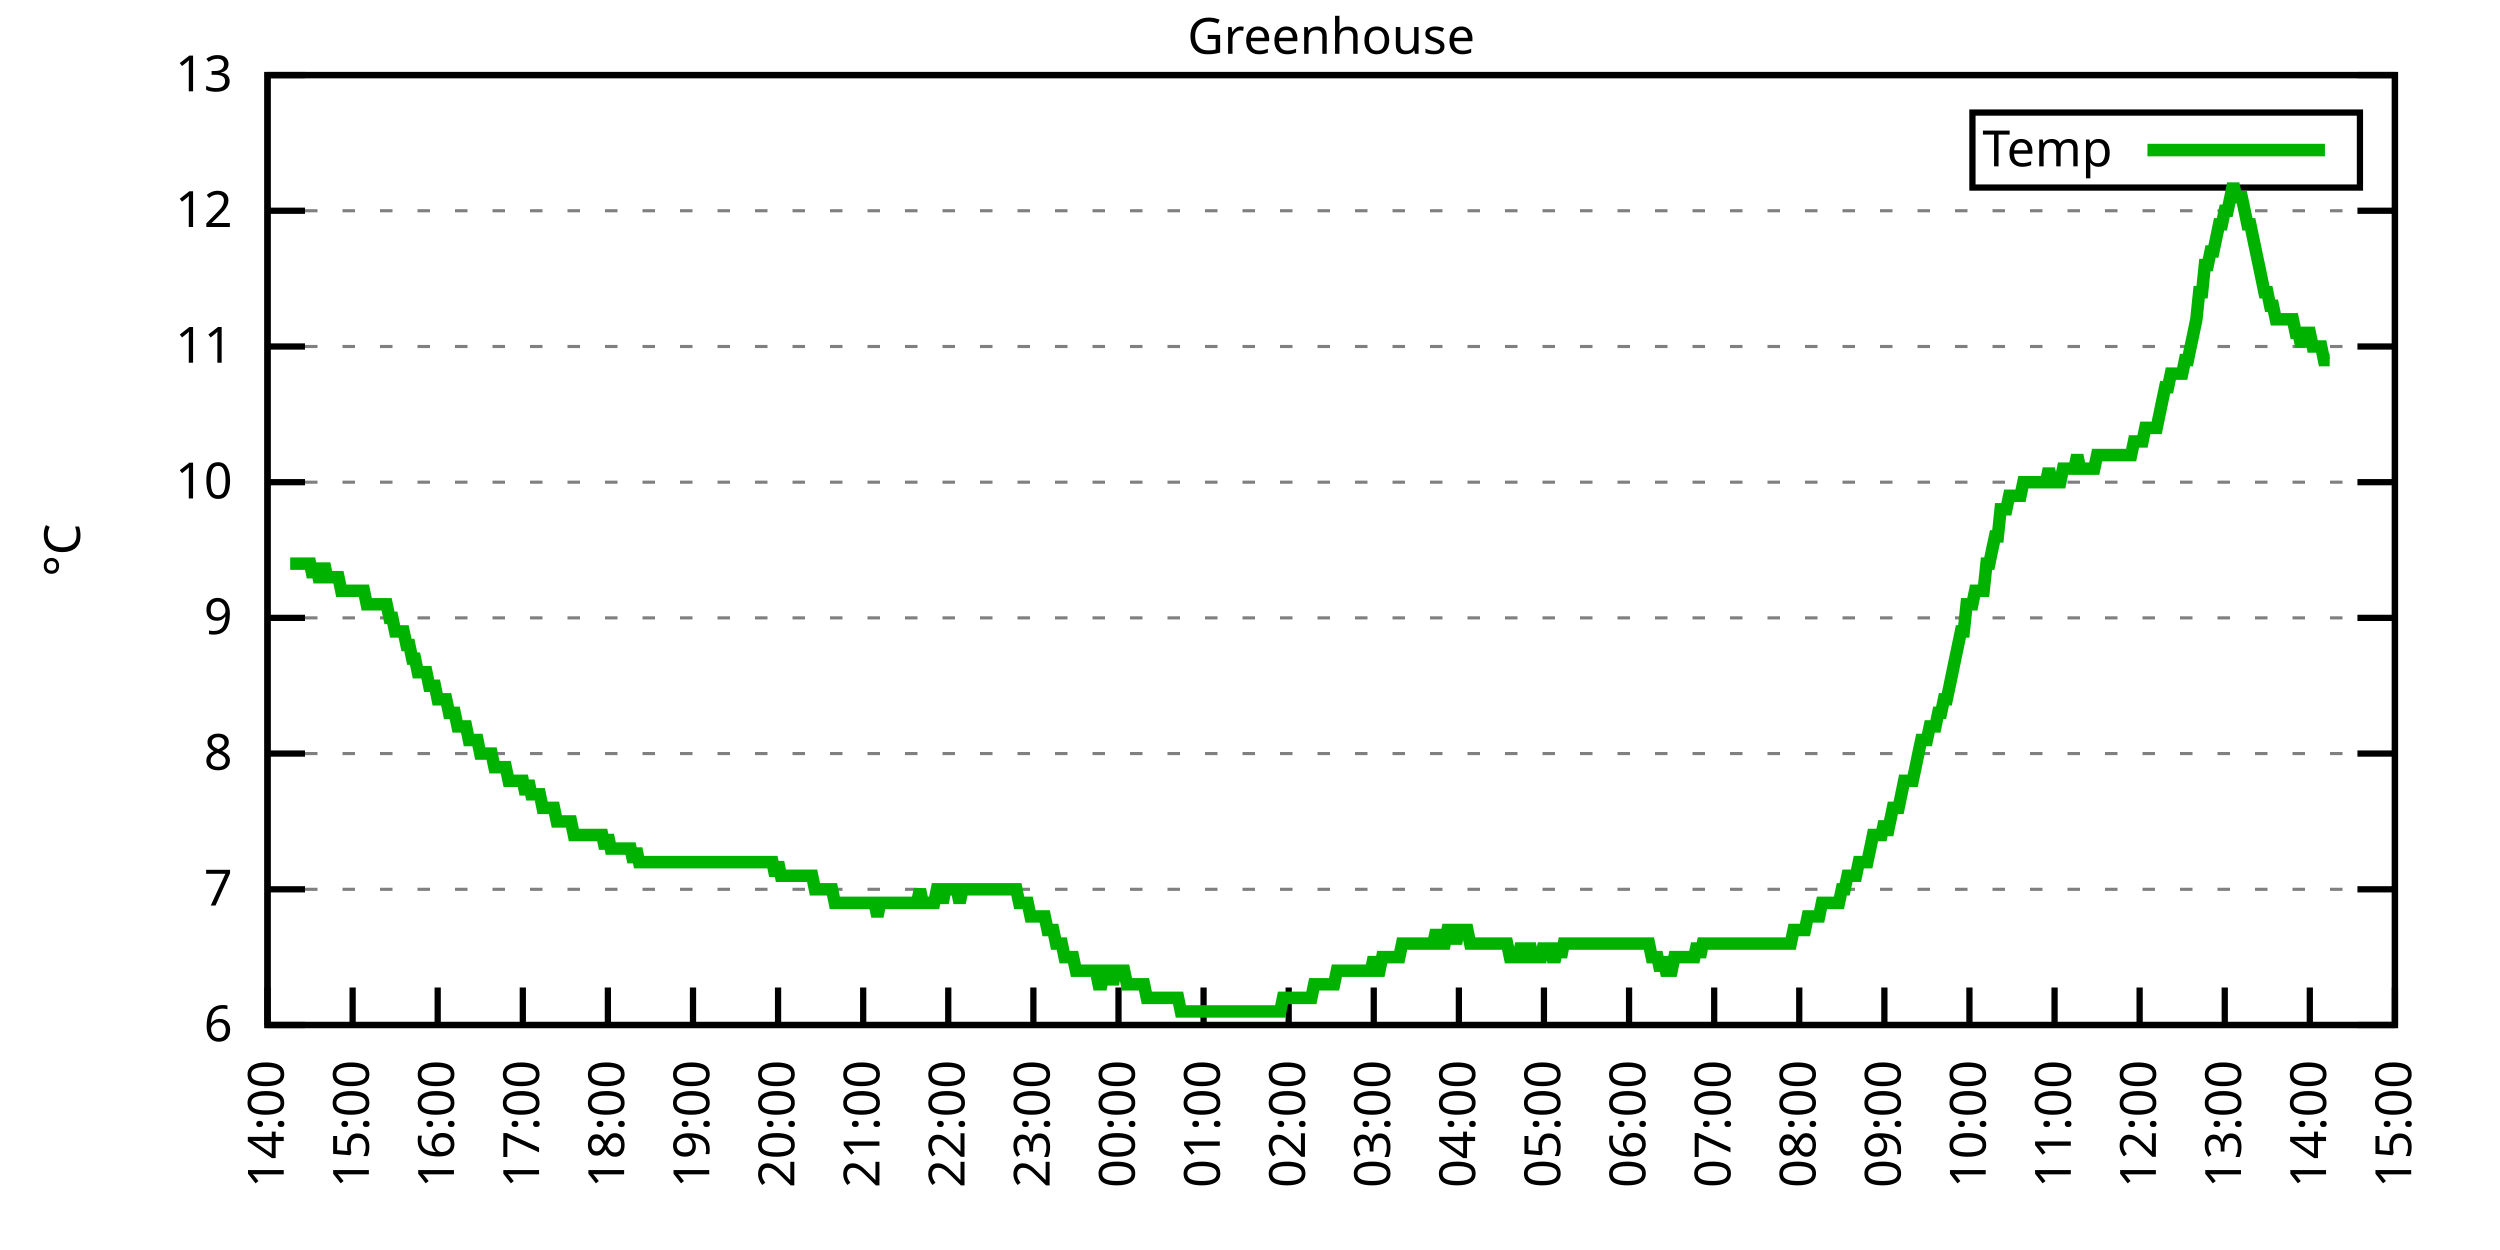
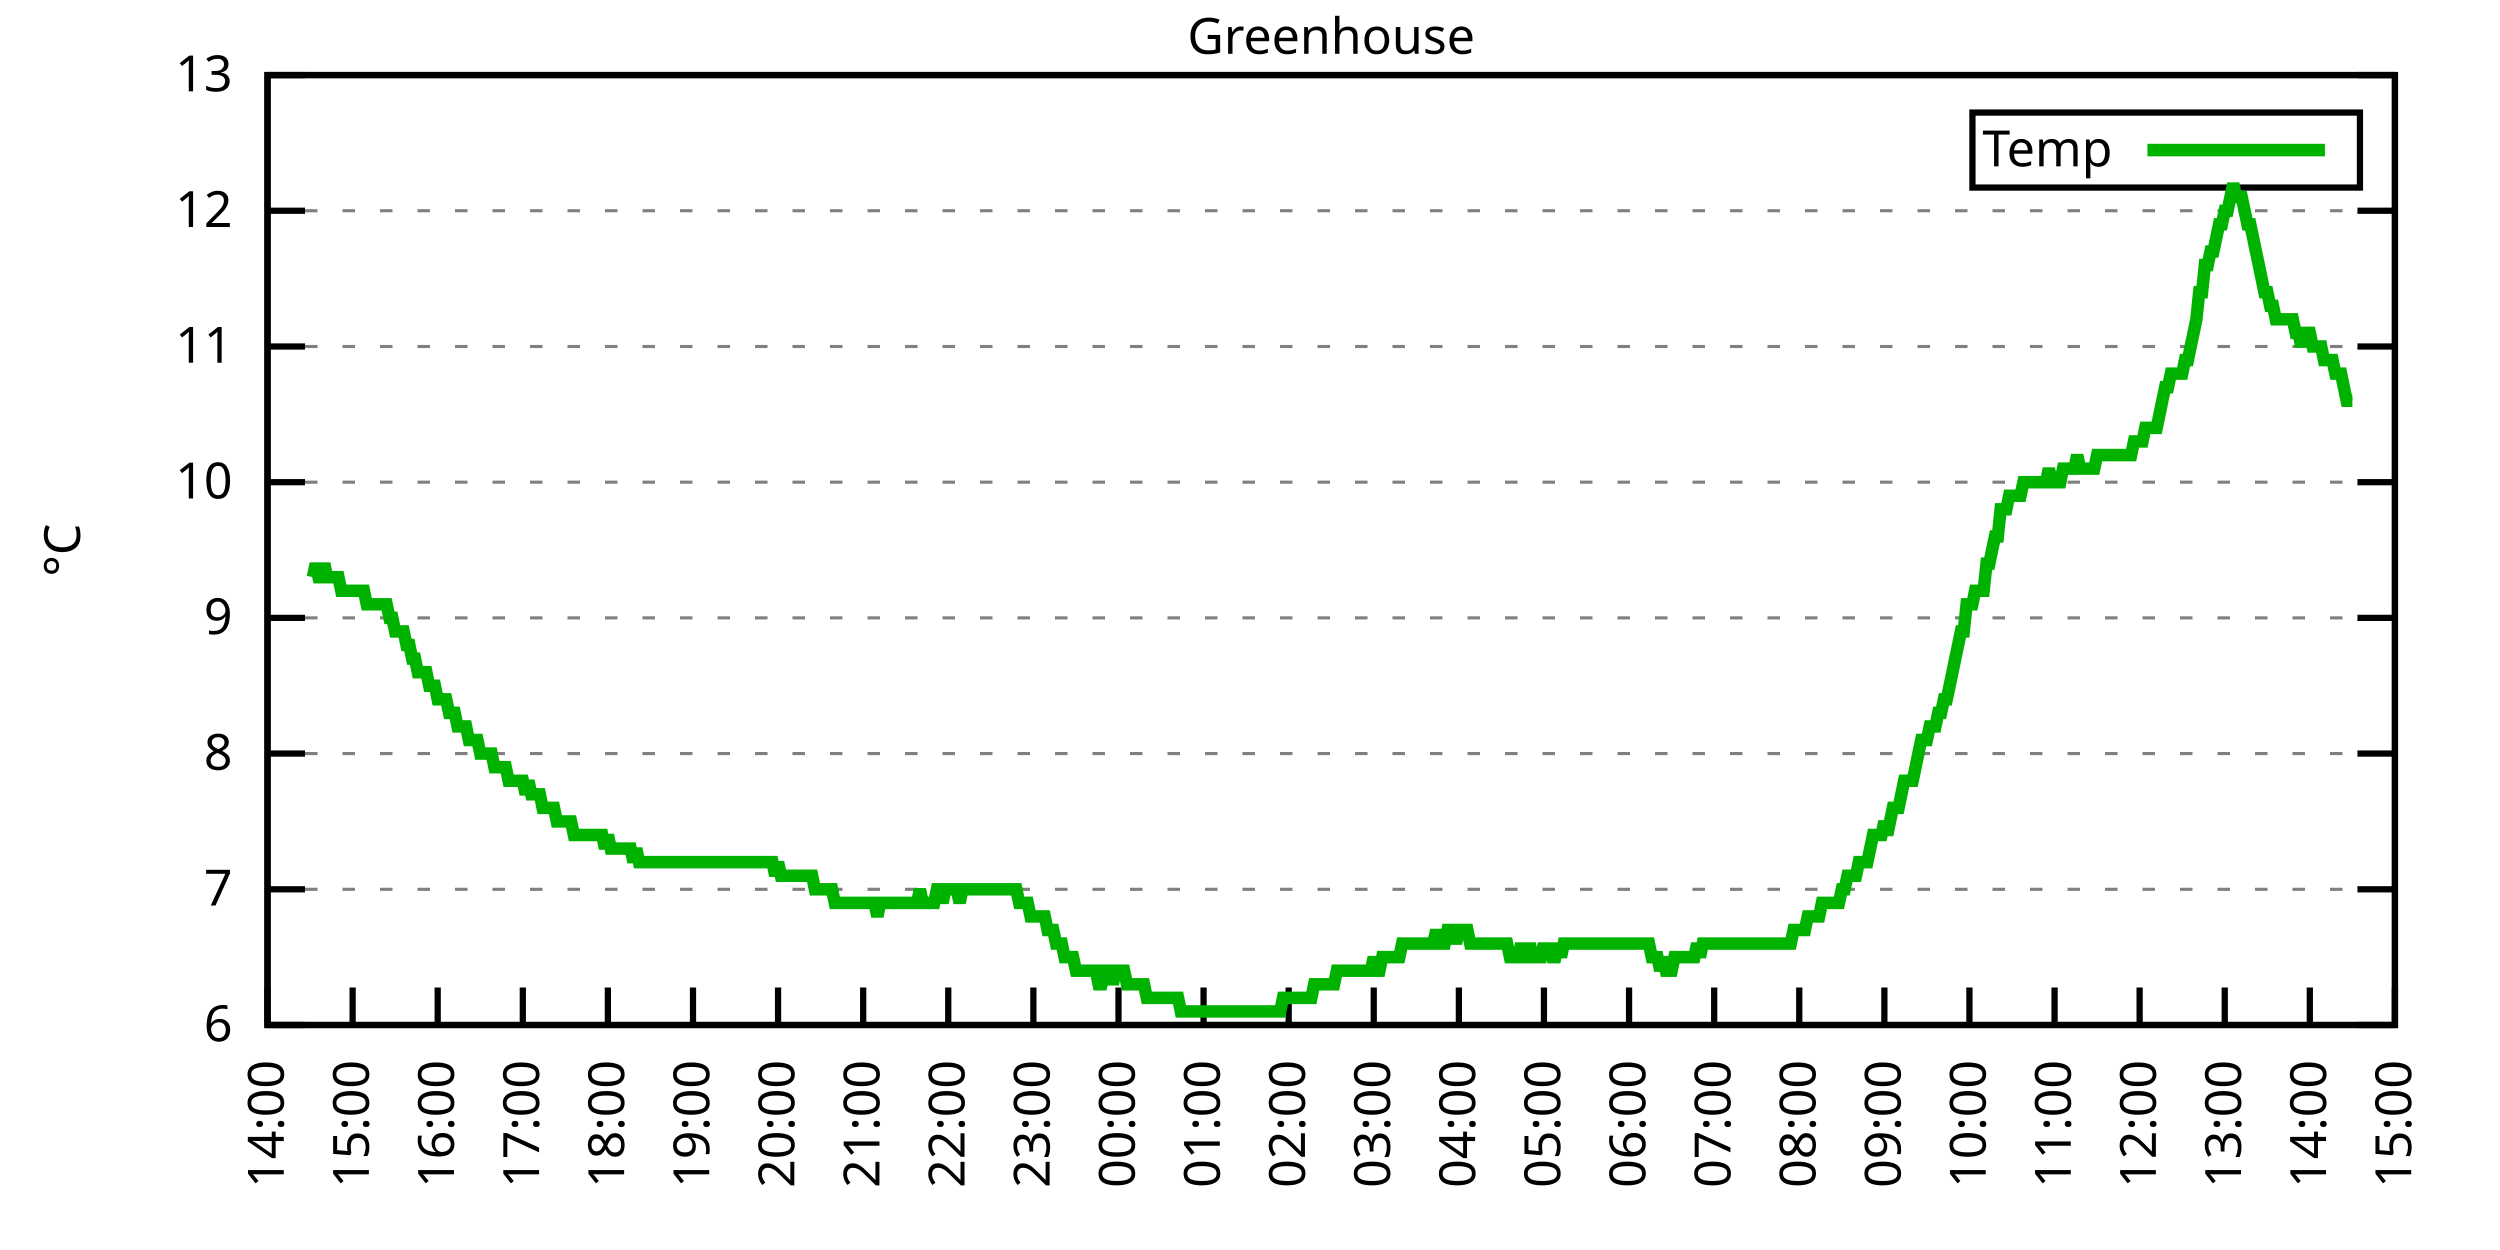
<svg xmlns="http://www.w3.org/2000/svg" xmlns:xlink="http://www.w3.org/1999/xlink" width="400" height="200" viewBox="0 0 400 200">
  <g id="gnuplot_canvas">
    <rect x="0" y="0" width="400" height="200" fill="none" />
    <defs>
      <circle id="gpDot" r="0.5" stroke-width="0.5" stroke="currentColor" />
      <path id="gpPt0" stroke-width="0.333" stroke="currentColor" d="M-1,0 h2 M0,-1 v2" />
      <path id="gpPt1" stroke-width="0.333" stroke="currentColor" d="M-1,-1 L1,1 M1,-1 L-1,1" />
      <path id="gpPt2" stroke-width="0.333" stroke="currentColor" d="M-1,0 L1,0 M0,-1 L0,1 M-1,-1 L1,1 M-1,1 L1,-1" />
      <rect id="gpPt3" stroke-width="0.333" stroke="currentColor" x="-1" y="-1" width="2" height="2" />
      <rect id="gpPt4" stroke-width="0.333" stroke="currentColor" fill="currentColor" x="-1" y="-1" width="2" height="2" />
      <circle id="gpPt5" stroke-width="0.333" stroke="currentColor" cx="0" cy="0" r="1" />
      <use xlink:href="#gpPt5" id="gpPt6" fill="currentColor" stroke="none" />
      <path id="gpPt7" stroke-width="0.333" stroke="currentColor" d="M0,-1.33 L-1.33,0.67 L1.33,0.67 z" />
      <use xlink:href="#gpPt7" id="gpPt8" fill="currentColor" stroke="none" />
      <use xlink:href="#gpPt7" id="gpPt9" stroke="currentColor" transform="rotate(180)" />
      <use xlink:href="#gpPt9" id="gpPt10" fill="currentColor" stroke="none" />
      <use xlink:href="#gpPt3" id="gpPt11" stroke="currentColor" transform="rotate(45)" />
      <use xlink:href="#gpPt11" id="gpPt12" fill="currentColor" stroke="none" />
      <path id="gpPt13" stroke-width="0.333" stroke="currentColor" d="M0,1.330 L1.265,0.411 L0.782,-1.067 L-0.782,-1.076 L-1.265,0.411 z" />
      <use xlink:href="#gpPt13" id="gpPt14" fill="currentColor" stroke="none" />
      <filter id="textbox" filterUnits="objectBoundingBox" x="0" y="0" height="1" width="1">
        <feFlood flood-color="white" flood-opacity="1" result="bgnd" />
        <feComposite in="SourceGraphic" in2="bgnd" operator="atop" />
      </filter>
      <filter id="greybox" filterUnits="objectBoundingBox" x="0" y="0" height="1" width="1">
        <feFlood flood-color="lightgrey" flood-opacity="1" result="grey" />
        <feComposite in="SourceGraphic" in2="grey" operator="atop" />
      </filter>
    </defs>
    <g fill="none" color="white" stroke="currentColor" stroke-width="1.00" stroke-linecap="butt" stroke-linejoin="miter">
</g>
    <g fill="none" color="black" stroke="currentColor" stroke-width="1.00" stroke-linecap="butt" stroke-linejoin="miter">
      <g stroke="none" shape-rendering="crispEdges">
        <polygon fill="rgb(255, 255, 255)" points="42.80,164.00 383.18,164.00 383.18,12.02 42.80,12.02 " />
      </g>
    </g>
    <g fill="none" color="black" stroke="currentColor" stroke-width="1.00" stroke-linecap="butt" stroke-linejoin="miter">
</g>
    <g fill="none" color="black" stroke="black" stroke-width="0.50" stroke-linecap="butt" stroke-linejoin="miter">
</g>
    <g fill="none" color="gray" stroke="currentColor" stroke-width="0.50" stroke-linecap="butt" stroke-linejoin="miter">
      <path stroke="gray" stroke-dasharray="2,4" class="gridline" d="M42.80,164.00 L383.19,164.00  " />
    </g>
    <g fill="none" color="gray" stroke="gray" stroke-width="1.00" stroke-linecap="butt" stroke-linejoin="miter">
</g>
    <g fill="none" color="black" stroke="currentColor" stroke-width="1.00" stroke-linecap="butt" stroke-linejoin="miter">
      <path stroke="black" d="M42.80,164.00 L48.80,164.00 M383.19,164.00 L377.19,164.00  " />
      <g transform="translate(37.20,166.60)" stroke="none" fill="black" font-family="Sans" font-size="8.00" text-anchor="end">
        <text>
          <tspan font-family="Sans"> 6</tspan>
        </text>
      </g>
    </g>
    <g fill="none" color="black" stroke="currentColor" stroke-width="1.00" stroke-linecap="butt" stroke-linejoin="miter">
</g>
    <g fill="none" color="black" stroke="black" stroke-width="0.50" stroke-linecap="butt" stroke-linejoin="miter">
</g>
    <g fill="none" color="gray" stroke="currentColor" stroke-width="0.50" stroke-linecap="butt" stroke-linejoin="miter">
      <path stroke="gray" stroke-dasharray="2,4" class="gridline" d="M42.80,142.29 L383.19,142.29  " />
    </g>
    <g fill="none" color="gray" stroke="gray" stroke-width="1.00" stroke-linecap="butt" stroke-linejoin="miter">
</g>
    <g fill="none" color="black" stroke="currentColor" stroke-width="1.00" stroke-linecap="butt" stroke-linejoin="miter">
      <path stroke="black" d="M42.80,142.29 L48.80,142.29 M383.19,142.29 L377.19,142.29  " />
      <g transform="translate(37.20,144.89)" stroke="none" fill="black" font-family="Sans" font-size="8.00" text-anchor="end">
        <text>
          <tspan font-family="Sans"> 7</tspan>
        </text>
      </g>
    </g>
    <g fill="none" color="black" stroke="currentColor" stroke-width="1.00" stroke-linecap="butt" stroke-linejoin="miter">
</g>
    <g fill="none" color="black" stroke="black" stroke-width="0.50" stroke-linecap="butt" stroke-linejoin="miter">
</g>
    <g fill="none" color="gray" stroke="currentColor" stroke-width="0.50" stroke-linecap="butt" stroke-linejoin="miter">
      <path stroke="gray" stroke-dasharray="2,4" class="gridline" d="M42.80,120.57 L383.19,120.57  " />
    </g>
    <g fill="none" color="gray" stroke="gray" stroke-width="1.00" stroke-linecap="butt" stroke-linejoin="miter">
</g>
    <g fill="none" color="black" stroke="currentColor" stroke-width="1.00" stroke-linecap="butt" stroke-linejoin="miter">
      <path stroke="black" d="M42.80,120.57 L48.80,120.57 M383.19,120.57 L377.19,120.57  " />
      <g transform="translate(37.20,123.17)" stroke="none" fill="black" font-family="Sans" font-size="8.00" text-anchor="end">
        <text>
          <tspan font-family="Sans"> 8</tspan>
        </text>
      </g>
    </g>
    <g fill="none" color="black" stroke="currentColor" stroke-width="1.00" stroke-linecap="butt" stroke-linejoin="miter">
</g>
    <g fill="none" color="black" stroke="black" stroke-width="0.50" stroke-linecap="butt" stroke-linejoin="miter">
</g>
    <g fill="none" color="gray" stroke="currentColor" stroke-width="0.50" stroke-linecap="butt" stroke-linejoin="miter">
      <path stroke="gray" stroke-dasharray="2,4" class="gridline" d="M42.80,98.86 L383.19,98.86  " />
    </g>
    <g fill="none" color="gray" stroke="gray" stroke-width="1.00" stroke-linecap="butt" stroke-linejoin="miter">
</g>
    <g fill="none" color="black" stroke="currentColor" stroke-width="1.00" stroke-linecap="butt" stroke-linejoin="miter">
      <path stroke="black" d="M42.80,98.86 L48.80,98.86 M383.19,98.86 L377.19,98.86  " />
      <g transform="translate(37.20,101.46)" stroke="none" fill="black" font-family="Sans" font-size="8.00" text-anchor="end">
        <text>
          <tspan font-family="Sans"> 9</tspan>
        </text>
      </g>
    </g>
    <g fill="none" color="black" stroke="currentColor" stroke-width="1.00" stroke-linecap="butt" stroke-linejoin="miter">
</g>
    <g fill="none" color="black" stroke="black" stroke-width="0.50" stroke-linecap="butt" stroke-linejoin="miter">
</g>
    <g fill="none" color="gray" stroke="currentColor" stroke-width="0.50" stroke-linecap="butt" stroke-linejoin="miter">
      <path stroke="gray" stroke-dasharray="2,4" class="gridline" d="M42.80,77.15 L383.19,77.15  " />
    </g>
    <g fill="none" color="gray" stroke="gray" stroke-width="1.00" stroke-linecap="butt" stroke-linejoin="miter">
</g>
    <g fill="none" color="black" stroke="currentColor" stroke-width="1.00" stroke-linecap="butt" stroke-linejoin="miter">
      <path stroke="black" d="M42.80,77.15 L48.80,77.15 M383.19,77.15 L377.19,77.15  " />
      <g transform="translate(37.20,79.75)" stroke="none" fill="black" font-family="Sans" font-size="8.00" text-anchor="end">
        <text>
          <tspan font-family="Sans"> 10</tspan>
        </text>
      </g>
    </g>
    <g fill="none" color="black" stroke="currentColor" stroke-width="1.00" stroke-linecap="butt" stroke-linejoin="miter">
</g>
    <g fill="none" color="black" stroke="black" stroke-width="0.50" stroke-linecap="butt" stroke-linejoin="miter">
</g>
    <g fill="none" color="gray" stroke="currentColor" stroke-width="0.50" stroke-linecap="butt" stroke-linejoin="miter">
      <path stroke="gray" stroke-dasharray="2,4" class="gridline" d="M42.80,55.44 L383.19,55.44  " />
    </g>
    <g fill="none" color="gray" stroke="gray" stroke-width="1.00" stroke-linecap="butt" stroke-linejoin="miter">
</g>
    <g fill="none" color="black" stroke="currentColor" stroke-width="1.00" stroke-linecap="butt" stroke-linejoin="miter">
      <path stroke="black" d="M42.80,55.44 L48.80,55.44 M383.19,55.44 L377.19,55.44  " />
      <g transform="translate(37.20,58.04)" stroke="none" fill="black" font-family="Sans" font-size="8.00" text-anchor="end">
        <text>
          <tspan font-family="Sans"> 11</tspan>
        </text>
      </g>
    </g>
    <g fill="none" color="black" stroke="currentColor" stroke-width="1.00" stroke-linecap="butt" stroke-linejoin="miter">
</g>
    <g fill="none" color="black" stroke="black" stroke-width="0.50" stroke-linecap="butt" stroke-linejoin="miter">
</g>
    <g fill="none" color="gray" stroke="currentColor" stroke-width="0.50" stroke-linecap="butt" stroke-linejoin="miter">
      <path stroke="gray" stroke-dasharray="2,4" class="gridline" d="M42.80,33.72 L383.19,33.72  " />
    </g>
    <g fill="none" color="gray" stroke="gray" stroke-width="1.00" stroke-linecap="butt" stroke-linejoin="miter">
</g>
    <g fill="none" color="black" stroke="currentColor" stroke-width="1.00" stroke-linecap="butt" stroke-linejoin="miter">
      <path stroke="black" d="M42.80,33.72 L48.80,33.72 M383.19,33.72 L377.19,33.72  " />
      <g transform="translate(37.20,36.32)" stroke="none" fill="black" font-family="Sans" font-size="8.00" text-anchor="end">
        <text>
          <tspan font-family="Sans"> 12</tspan>
        </text>
      </g>
    </g>
    <g fill="none" color="black" stroke="currentColor" stroke-width="1.00" stroke-linecap="butt" stroke-linejoin="miter">
</g>
    <g fill="none" color="black" stroke="black" stroke-width="0.50" stroke-linecap="butt" stroke-linejoin="miter">
</g>
    <g fill="none" color="gray" stroke="currentColor" stroke-width="0.50" stroke-linecap="butt" stroke-linejoin="miter">
      <path stroke="gray" stroke-dasharray="2,4" class="gridline" d="M42.80,12.01 L383.19,12.01  " />
    </g>
    <g fill="none" color="gray" stroke="gray" stroke-width="1.00" stroke-linecap="butt" stroke-linejoin="miter">
</g>
    <g fill="none" color="black" stroke="currentColor" stroke-width="1.00" stroke-linecap="butt" stroke-linejoin="miter">
      <path stroke="black" d="M42.80,12.01 L48.80,12.01 M383.19,12.01 L377.19,12.01  " />
      <g transform="translate(37.20,14.61)" stroke="none" fill="black" font-family="Sans" font-size="8.00" text-anchor="end">
        <text>
          <tspan font-family="Sans"> 13</tspan>
        </text>
      </g>
    </g>
    <g fill="none" color="black" stroke="currentColor" stroke-width="1.00" stroke-linecap="butt" stroke-linejoin="miter">
      <path stroke="black" d="M42.80,164.00 L42.80,158.00  " />
      <g transform="translate(45.40,169.60) rotate(270.00)" stroke="none" fill="black" font-family="Sans" font-size="8.00" text-anchor="end">
        <text>
          <tspan font-family="Sans">14:00</tspan>
        </text>
      </g>
    </g>
    <g fill="none" color="black" stroke="currentColor" stroke-width="1.00" stroke-linecap="butt" stroke-linejoin="miter">
      <path stroke="black" d="M56.42,164.00 L56.42,158.00  " />
      <g transform="translate(59.02,169.60) rotate(270.00)" stroke="none" fill="black" font-family="Sans" font-size="8.00" text-anchor="end">
        <text>
          <tspan font-family="Sans">15:00</tspan>
        </text>
      </g>
    </g>
    <g fill="none" color="black" stroke="currentColor" stroke-width="1.00" stroke-linecap="butt" stroke-linejoin="miter">
      <path stroke="black" d="M70.03,164.00 L70.03,158.00  " />
      <g transform="translate(72.63,169.60) rotate(270.00)" stroke="none" fill="black" font-family="Sans" font-size="8.00" text-anchor="end">
        <text>
          <tspan font-family="Sans">16:00</tspan>
        </text>
      </g>
    </g>
    <g fill="none" color="black" stroke="currentColor" stroke-width="1.00" stroke-linecap="butt" stroke-linejoin="miter">
      <path stroke="black" d="M83.65,164.00 L83.65,158.00  " />
      <g transform="translate(86.25,169.60) rotate(270.00)" stroke="none" fill="black" font-family="Sans" font-size="8.00" text-anchor="end">
        <text>
          <tspan font-family="Sans">17:00</tspan>
        </text>
      </g>
    </g>
    <g fill="none" color="black" stroke="currentColor" stroke-width="1.00" stroke-linecap="butt" stroke-linejoin="miter">
      <path stroke="black" d="M97.26,164.00 L97.26,158.00  " />
      <g transform="translate(99.86,169.60) rotate(270.00)" stroke="none" fill="black" font-family="Sans" font-size="8.00" text-anchor="end">
        <text>
          <tspan font-family="Sans">18:00</tspan>
        </text>
      </g>
    </g>
    <g fill="none" color="black" stroke="currentColor" stroke-width="1.00" stroke-linecap="butt" stroke-linejoin="miter">
      <path stroke="black" d="M110.88,164.00 L110.88,158.00  " />
      <g transform="translate(113.48,169.60) rotate(270.00)" stroke="none" fill="black" font-family="Sans" font-size="8.00" text-anchor="end">
        <text>
          <tspan font-family="Sans">19:00</tspan>
        </text>
      </g>
    </g>
    <g fill="none" color="black" stroke="currentColor" stroke-width="1.00" stroke-linecap="butt" stroke-linejoin="miter">
      <path stroke="black" d="M124.49,164.00 L124.49,158.00  " />
      <g transform="translate(127.09,169.60) rotate(270.00)" stroke="none" fill="black" font-family="Sans" font-size="8.00" text-anchor="end">
        <text>
          <tspan font-family="Sans">20:00</tspan>
        </text>
      </g>
    </g>
    <g fill="none" color="black" stroke="currentColor" stroke-width="1.00" stroke-linecap="butt" stroke-linejoin="miter">
      <path stroke="black" d="M138.11,164.00 L138.11,158.00  " />
      <g transform="translate(140.71,169.60) rotate(270.00)" stroke="none" fill="black" font-family="Sans" font-size="8.00" text-anchor="end">
        <text>
          <tspan font-family="Sans">21:00</tspan>
        </text>
      </g>
    </g>
    <g fill="none" color="black" stroke="currentColor" stroke-width="1.00" stroke-linecap="butt" stroke-linejoin="miter">
      <path stroke="black" d="M151.72,164.00 L151.72,158.00  " />
      <g transform="translate(154.32,169.60) rotate(270.00)" stroke="none" fill="black" font-family="Sans" font-size="8.00" text-anchor="end">
        <text>
          <tspan font-family="Sans">22:00</tspan>
        </text>
      </g>
    </g>
    <g fill="none" color="black" stroke="currentColor" stroke-width="1.00" stroke-linecap="butt" stroke-linejoin="miter">
      <path stroke="black" d="M165.34,164.00 L165.34,158.00  " />
      <g transform="translate(167.94,169.60) rotate(270.00)" stroke="none" fill="black" font-family="Sans" font-size="8.00" text-anchor="end">
        <text>
          <tspan font-family="Sans">23:00</tspan>
        </text>
      </g>
    </g>
    <g fill="none" color="black" stroke="currentColor" stroke-width="1.00" stroke-linecap="butt" stroke-linejoin="miter">
      <path stroke="black" d="M178.96,164.00 L178.96,158.00  " />
      <g transform="translate(181.56,169.60) rotate(270.00)" stroke="none" fill="black" font-family="Sans" font-size="8.00" text-anchor="end">
        <text>
          <tspan font-family="Sans">00:00</tspan>
        </text>
      </g>
    </g>
    <g fill="none" color="black" stroke="currentColor" stroke-width="1.00" stroke-linecap="butt" stroke-linejoin="miter">
      <path stroke="black" d="M192.57,164.00 L192.57,158.00  " />
      <g transform="translate(195.17,169.60) rotate(270.00)" stroke="none" fill="black" font-family="Sans" font-size="8.00" text-anchor="end">
        <text>
          <tspan font-family="Sans">01:00</tspan>
        </text>
      </g>
    </g>
    <g fill="none" color="black" stroke="currentColor" stroke-width="1.00" stroke-linecap="butt" stroke-linejoin="miter">
      <path stroke="black" d="M206.19,164.00 L206.19,158.00  " />
      <g transform="translate(208.79,169.60) rotate(270.00)" stroke="none" fill="black" font-family="Sans" font-size="8.00" text-anchor="end">
        <text>
          <tspan font-family="Sans">02:00</tspan>
        </text>
      </g>
    </g>
    <g fill="none" color="black" stroke="currentColor" stroke-width="1.00" stroke-linecap="butt" stroke-linejoin="miter">
      <path stroke="black" d="M219.80,164.00 L219.80,158.00  " />
      <g transform="translate(222.40,169.60) rotate(270.00)" stroke="none" fill="black" font-family="Sans" font-size="8.00" text-anchor="end">
        <text>
          <tspan font-family="Sans">03:00</tspan>
        </text>
      </g>
    </g>
    <g fill="none" color="black" stroke="currentColor" stroke-width="1.00" stroke-linecap="butt" stroke-linejoin="miter">
      <path stroke="black" d="M233.42,164.00 L233.42,158.00  " />
      <g transform="translate(236.02,169.60) rotate(270.00)" stroke="none" fill="black" font-family="Sans" font-size="8.00" text-anchor="end">
        <text>
          <tspan font-family="Sans">04:00</tspan>
        </text>
      </g>
    </g>
    <g fill="none" color="black" stroke="currentColor" stroke-width="1.00" stroke-linecap="butt" stroke-linejoin="miter">
      <path stroke="black" d="M247.03,164.00 L247.03,158.00  " />
      <g transform="translate(249.63,169.60) rotate(270.00)" stroke="none" fill="black" font-family="Sans" font-size="8.00" text-anchor="end">
        <text>
          <tspan font-family="Sans">05:00</tspan>
        </text>
      </g>
    </g>
    <g fill="none" color="black" stroke="currentColor" stroke-width="1.00" stroke-linecap="butt" stroke-linejoin="miter">
      <path stroke="black" d="M260.65,164.00 L260.65,158.00  " />
      <g transform="translate(263.25,169.60) rotate(270.00)" stroke="none" fill="black" font-family="Sans" font-size="8.00" text-anchor="end">
        <text>
          <tspan font-family="Sans">06:00</tspan>
        </text>
      </g>
    </g>
    <g fill="none" color="black" stroke="currentColor" stroke-width="1.00" stroke-linecap="butt" stroke-linejoin="miter">
      <path stroke="black" d="M274.27,164.00 L274.27,158.00  " />
      <g transform="translate(276.87,169.60) rotate(270.00)" stroke="none" fill="black" font-family="Sans" font-size="8.00" text-anchor="end">
        <text>
          <tspan font-family="Sans">07:00</tspan>
        </text>
      </g>
    </g>
    <g fill="none" color="black" stroke="currentColor" stroke-width="1.00" stroke-linecap="butt" stroke-linejoin="miter">
      <path stroke="black" d="M287.88,164.00 L287.88,158.00  " />
      <g transform="translate(290.48,169.60) rotate(270.00)" stroke="none" fill="black" font-family="Sans" font-size="8.00" text-anchor="end">
        <text>
          <tspan font-family="Sans">08:00</tspan>
        </text>
      </g>
    </g>
    <g fill="none" color="black" stroke="currentColor" stroke-width="1.00" stroke-linecap="butt" stroke-linejoin="miter">
      <path stroke="black" d="M301.50,164.00 L301.50,158.00  " />
      <g transform="translate(304.10,169.60) rotate(270.00)" stroke="none" fill="black" font-family="Sans" font-size="8.00" text-anchor="end">
        <text>
          <tspan font-family="Sans">09:00</tspan>
        </text>
      </g>
    </g>
    <g fill="none" color="black" stroke="currentColor" stroke-width="1.00" stroke-linecap="butt" stroke-linejoin="miter">
      <path stroke="black" d="M315.11,164.00 L315.11,158.00  " />
      <g transform="translate(317.71,169.60) rotate(270.00)" stroke="none" fill="black" font-family="Sans" font-size="8.00" text-anchor="end">
        <text>
          <tspan font-family="Sans">10:00</tspan>
        </text>
      </g>
    </g>
    <g fill="none" color="black" stroke="currentColor" stroke-width="1.00" stroke-linecap="butt" stroke-linejoin="miter">
      <path stroke="black" d="M328.73,164.00 L328.73,158.00  " />
      <g transform="translate(331.33,169.60) rotate(270.00)" stroke="none" fill="black" font-family="Sans" font-size="8.00" text-anchor="end">
        <text>
          <tspan font-family="Sans">11:00</tspan>
        </text>
      </g>
    </g>
    <g fill="none" color="black" stroke="currentColor" stroke-width="1.00" stroke-linecap="butt" stroke-linejoin="miter">
      <path stroke="black" d="M342.34,164.00 L342.34,158.00  " />
      <g transform="translate(344.94,169.60) rotate(270.00)" stroke="none" fill="black" font-family="Sans" font-size="8.00" text-anchor="end">
        <text>
          <tspan font-family="Sans">12:00</tspan>
        </text>
      </g>
    </g>
    <g fill="none" color="black" stroke="currentColor" stroke-width="1.00" stroke-linecap="butt" stroke-linejoin="miter">
      <path stroke="black" d="M355.96,164.00 L355.96,158.00  " />
      <g transform="translate(358.56,169.60) rotate(270.00)" stroke="none" fill="black" font-family="Sans" font-size="8.00" text-anchor="end">
        <text>
          <tspan font-family="Sans">13:00</tspan>
        </text>
      </g>
    </g>
    <g fill="none" color="black" stroke="currentColor" stroke-width="1.00" stroke-linecap="butt" stroke-linejoin="miter">
      <path stroke="black" d="M369.57,164.00 L369.57,158.00  " />
      <g transform="translate(372.17,169.60) rotate(270.00)" stroke="none" fill="black" font-family="Sans" font-size="8.00" text-anchor="end">
        <text>
          <tspan font-family="Sans">14:00</tspan>
        </text>
      </g>
    </g>
    <g fill="none" color="black" stroke="currentColor" stroke-width="1.00" stroke-linecap="butt" stroke-linejoin="miter">
      <path stroke="black" d="M383.19,164.00 L383.19,158.00  " />
      <g transform="translate(385.79,169.60) rotate(270.00)" stroke="none" fill="black" font-family="Sans" font-size="8.00" text-anchor="end">
        <text>
          <tspan font-family="Sans">15:00</tspan>
        </text>
      </g>
    </g>
    <g fill="none" color="black" stroke="currentColor" stroke-width="1.00" stroke-linecap="butt" stroke-linejoin="miter">
</g>
    <g fill="none" color="black" stroke="currentColor" stroke-width="1.00" stroke-linecap="butt" stroke-linejoin="miter">
      <path stroke="black" d="M42.80,12.01 L42.80,164.00 L383.19,164.00 L383.19,12.01 L42.80,12.01 Z  " />
    </g>
    <g fill="none" color="black" stroke="currentColor" stroke-width="1.00" stroke-linecap="butt" stroke-linejoin="miter">
</g>
    <g fill="none" color="black" stroke="currentColor" stroke-width="1.00" stroke-linecap="butt" stroke-linejoin="miter">
      <path stroke="black" d="M315.59,30.01 L315.59,18.01 L377.59,18.01 L377.59,30.01 L315.59,30.01 Z  " />
    </g>
    <g id="Greenhouse_plot_1">
      <g fill="none" color="white" stroke="black" stroke-width="2.00" stroke-linecap="butt" stroke-linejoin="miter">
</g>
      <g fill="none" color="black" stroke="currentColor" stroke-width="2.00" stroke-linecap="butt" stroke-linejoin="miter">
        <g transform="translate(337.99,26.61)" stroke="none" fill="black" font-family="Sans" font-size="8.00" text-anchor="end">
          <text>
            <tspan font-family="Sans">Temp</tspan>
          </text>
        </g>
      </g>
      <g fill="none" color="black" stroke="currentColor" stroke-width="2.00" stroke-linecap="butt" stroke-linejoin="miter">
-         <path stroke="rgb(  0, 178,   0)" d="M343.59,24.01 L371.99,24.01 M46.43,90.18 L46.88,90.18 L47.34,90.18 L47.79,90.18 L48.25,90.18 L48.70,90.18   L49.15,90.18 L49.61,90.18 L50.06,92.35 L50.52,90.18 L50.97,92.35 L51.42,92.35 L51.88,90.18 L52.33,92.35   L52.78,92.35 L53.24,92.35 L53.69,92.35 L54.15,92.35 L54.60,94.52 L55.05,94.52 L55.51,94.52 L55.96,94.52   L56.42,94.52 L56.87,94.52 L57.32,94.52 L57.78,94.52 L58.23,94.52 L58.68,96.69 L59.14,96.69 L59.59,96.69   L60.05,96.69 L60.50,96.69 L60.95,96.69 L61.41,96.69 L61.86,96.69 L62.32,98.86 L62.77,98.86 L63.22,101.03   L63.68,101.03 L64.13,101.03 L64.58,101.03 L65.04,103.20 L65.49,103.20 L65.95,105.38 L66.40,105.38 L66.85,107.55   L67.31,107.55 L67.76,107.55 L68.22,107.55 L68.67,109.72 L69.12,109.72 L69.58,109.72 L70.03,111.89 L70.49,111.89   L70.94,111.89 L71.39,111.89 L71.85,114.06 L72.30,114.06 L72.75,114.06 L73.21,116.23 L73.66,116.23 L74.12,116.23   L74.57,116.23 L75.02,118.40 L75.48,118.40 L75.93,118.40 L76.39,118.40 L76.84,120.57 L77.29,120.57 L77.75,120.57   L78.20,120.57 L78.65,120.57 L79.11,122.75 L79.56,122.75 L80.02,122.75 L80.47,122.75 L80.92,122.75 L81.38,124.92   L81.83,124.92 L82.29,124.92 L82.74,124.92 L83.19,124.92 L83.65,124.92 L84.10,127.09 L84.55,124.92 L85.01,127.09   L85.46,127.09 L85.92,127.09 L86.37,127.09 L86.82,129.26 L87.28,129.26 L87.73,129.26 L88.19,129.26 L88.64,129.26   L89.09,131.43 L89.55,131.43 L90.00,131.43 L90.45,131.43 L90.91,131.43 L91.36,131.43 L91.82,133.60 L92.27,133.60   L92.72,133.60 L93.18,133.60 L93.63,133.60 L94.09,133.60 L94.54,133.60 L94.99,133.60 L95.45,133.60 L95.90,133.60   L96.35,133.60 L96.81,135.77 L97.26,133.60 L97.72,135.77 L98.17,135.77 L98.62,135.77 L99.08,135.77 L99.53,135.77   L99.99,135.77 L100.44,135.77 L100.89,135.77 L101.35,137.94 L101.80,135.77 L102.25,137.94 L102.71,137.94 L103.16,137.94   L103.62,137.94 L104.07,137.94 L104.52,137.94 L104.98,137.94 L105.43,137.94 L105.89,137.94 L106.34,137.94 L106.79,137.94   L107.25,137.94 L107.70,137.94 L108.15,137.94 L108.61,137.94 L109.06,137.94 L109.52,137.94 L109.97,137.94 L110.42,137.94   L110.88,137.94 L111.33,137.94 L111.79,137.94 L112.24,137.94 L112.69,137.94 L113.15,137.94 L113.60,137.94 L114.05,137.94   L114.51,137.94 L114.96,137.94 L115.42,137.94 L115.87,137.94 L116.32,137.94 L116.78,137.94 L117.23,137.94 L117.69,137.94   L118.14,137.94 L118.59,137.94 L119.05,137.94 L119.50,137.94 L119.96,137.94 L120.41,137.94 L120.86,137.94 L121.32,137.94   L121.77,137.94 L122.22,137.94 L122.68,137.94 L123.13,137.94 L123.59,137.94 L124.04,140.12 L124.49,137.94 L124.95,140.12   L125.40,140.12 L125.86,140.12 L126.31,140.12 L126.76,140.12 L127.22,140.12 L127.67,140.12 L128.12,140.12 L128.58,140.12   L129.03,140.12 L129.49,140.12 L129.94,140.12 L130.39,142.29 L130.85,142.29 L131.30,142.29 L131.76,142.29 L132.21,142.29   L132.66,142.29 L133.12,142.29 L133.57,144.46 L134.02,144.46 L134.48,144.46 L134.93,144.46 L135.39,144.46 L135.84,144.46   L136.29,144.46 L136.75,144.46 L137.20,144.46 L137.66,144.46 L138.11,144.46 L138.56,144.46 L139.02,144.46 L139.47,144.46   L139.92,144.46 L140.38,146.63 L140.83,144.46 L141.29,144.46 L141.74,144.46 L142.19,144.46 L142.65,144.46 L143.10,144.46   L143.56,144.46 L144.01,144.46 L144.46,144.46 L144.92,144.46 L145.37,144.46 L145.82,144.46 L146.28,144.46 L146.73,144.46   L147.19,142.29 L147.64,144.46 L148.09,144.46 L148.55,144.46 L149.00,144.46 L149.46,144.46 L149.91,142.29 L150.36,142.29   L150.82,144.46 L151.27,142.29 L151.72,142.29 L152.18,142.29 L152.63,142.29 L153.09,142.29 L153.54,144.46 L153.99,142.29   L154.45,142.29 L154.90,142.29 L155.36,142.29 L155.81,142.29 L156.26,142.29 L156.72,142.29 L157.17,142.29 L157.62,142.29   L157.85,142.29 L158.53,142.29 L158.99,142.29 L159.44,142.29 L159.89,142.29 L160.35,142.29 L160.80,142.29 L161.26,142.29   L161.71,142.29 L162.16,142.29 L162.62,142.29 L163.07,144.46 L163.52,144.46 L163.98,144.46 L164.43,144.46 L164.89,146.63   L165.34,146.63 L165.79,146.63 L166.25,146.63 L166.70,146.63 L167.16,146.63 L167.61,148.80 L168.06,148.80 L168.52,148.80   L168.97,150.97 L169.43,150.97 L169.88,150.97 L170.33,153.14 L170.79,153.14 L171.24,153.14 L171.69,153.14 L172.15,155.31   L172.60,155.31 L173.06,155.31 L173.51,155.31 L173.96,155.31 L174.42,155.31 L174.87,155.31 L175.33,155.31 L175.78,157.49   L176.23,157.49 L176.69,155.31 L177.14,155.31 L177.59,155.31 L178.05,157.49 L178.50,155.31 L178.96,155.31 L179.41,155.31   L179.86,155.31 L180.32,157.49 L180.77,157.49 L181.23,157.49 L181.68,157.49 L182.13,157.49 L182.59,157.49 L183.04,157.49   L183.49,159.66 L183.95,159.66 L184.40,159.66 L184.86,159.66 L185.31,159.66 L185.76,159.66 L186.22,159.66 L186.67,159.66   L187.13,159.66 L187.58,159.66 L188.03,159.66 L188.49,159.66 L188.94,161.83 L189.39,161.83 L189.85,161.83 L190.30,161.83   L190.76,161.83 L191.21,161.83 L191.66,161.83 L192.12,161.83 L192.57,161.83 L193.03,161.83 L193.48,161.83 L193.93,161.83   L194.39,161.83 L194.84,161.83 L195.29,161.83 L195.75,161.83 L196.20,161.83 L196.66,161.83 L197.11,161.83 L197.56,161.83   L198.02,161.83 L198.47,161.83 L198.93,161.83 L199.38,161.83 L199.83,161.83 L200.29,161.83 L200.74,161.83 L201.19,161.83   L201.65,161.83 L202.10,161.83 L202.56,161.83 L203.01,161.83 L203.46,161.83 L203.92,161.83 L204.37,161.83 L204.83,161.83   L205.28,159.66 L205.73,159.66 L206.19,159.66 L206.64,159.66 L207.09,159.66 L207.55,159.66 L208.00,159.66 L208.46,159.66   L208.91,159.66 L209.36,159.66 L209.82,159.66 L210.27,157.49 L210.73,157.49 L211.18,157.49 L211.63,157.49 L212.09,157.49   L212.54,157.49 L213.00,157.49 L213.45,157.49 L213.90,155.31 L214.36,155.31 L214.81,155.31 L215.26,155.31 L215.72,155.31   L216.17,155.31 L216.63,155.31 L217.08,155.31 L217.53,155.31 L217.99,155.31 L218.44,155.31 L218.90,155.31 L219.35,155.31   L219.80,153.14 L220.26,155.31 L220.71,155.31 L221.16,153.14 L221.62,153.14 L222.07,153.14 L222.53,153.14 L222.98,153.14   L223.43,153.14 L223.89,153.14 L224.34,150.97 L224.80,150.97 L225.25,150.97 L225.70,150.97 L226.16,150.97 L226.61,150.97   L227.06,150.97 L227.52,150.97 L227.97,150.97 L228.43,150.97 L228.88,150.97 L229.33,150.97 L229.79,148.80 L230.24,150.97   L230.70,150.97 L231.15,150.97 L231.60,148.80 L232.06,148.80 L232.51,148.80 L232.96,150.97 L233.42,148.80 L233.87,148.80   L234.33,148.80 L234.78,148.80 L235.23,150.97 L235.69,150.97 L236.14,150.97 L236.60,150.97 L237.05,150.97 L237.50,150.97   L237.96,150.97 L238.41,150.97 L238.86,150.97 L239.32,150.97 L239.77,150.97 L240.23,150.97 L240.68,150.97 L241.13,150.97   L241.59,153.14 L242.04,153.14 L242.50,153.14 L242.95,153.14 L243.40,150.97 L243.86,153.14 L244.31,153.14 L244.76,150.97   L245.22,153.14 L245.67,153.14 L246.13,153.14 L246.58,153.14 L247.03,150.97 L247.49,153.14 L247.94,150.97 L248.40,153.14   L248.85,153.14 L249.30,150.97 L249.76,153.14 L250.21,150.97 L250.66,150.97 L251.12,150.97 L251.57,150.97 L252.03,150.97   L252.48,150.97 L252.93,150.97 L253.39,150.97 L253.84,150.97 L254.30,150.97 L254.75,150.97 L255.20,150.97 L255.66,150.97   L256.11,150.97 L256.56,150.97 L257.02,150.97 L257.47,150.97 L257.93,150.97 L258.38,150.97 L258.83,150.97 L259.29,150.97   L259.74,150.97 L260.20,150.97 L260.65,150.97 L261.10,150.97 L261.56,150.97 L262.01,150.97 L262.47,150.97 L262.92,150.97   L263.37,150.97 L263.83,150.97 L264.28,153.14 L264.73,153.14 L265.19,153.14 L265.64,155.31 L266.10,153.14 L266.55,155.31   L267.00,155.31 L267.46,155.31 L267.91,153.14 L268.37,153.14 L268.82,153.14 L269.27,153.14 L269.73,153.14 L270.18,153.14   L270.63,153.14 L271.09,153.14 L271.54,150.97 L272.00,153.14 L272.45,150.97 L272.90,150.97 L273.36,150.97 L273.81,150.97   L274.27,150.97 L274.72,150.97 L275.17,150.97 L275.63,150.97 L276.08,150.97 L276.53,150.97 L276.99,150.97 L277.44,150.97   L277.90,150.97 L278.35,150.97 L278.80,150.97 L279.26,150.97 L279.71,150.97 L280.17,150.97 L280.62,150.97 L281.07,150.97   L281.53,150.97 L281.98,150.97 L282.43,150.97 L282.89,150.97 L283.34,150.97 L283.80,150.97 L284.25,150.97 L284.70,150.97   L285.16,150.97 L285.61,150.97 L286.07,150.97 L286.52,150.97 L286.97,148.80 L287.43,148.80 L287.88,148.80 L288.33,148.80   L288.79,148.80 L289.24,146.63 L289.70,146.63 L290.15,146.63 L290.60,146.63 L291.06,146.63 L291.51,144.46 L291.97,144.46   L292.42,144.46 L292.87,144.46 L293.33,144.46 L293.78,144.46 L294.23,144.46 L294.69,142.29 L295.14,142.29 L295.60,140.12   L296.05,140.12 L296.50,140.12 L296.96,140.12 L297.41,137.94 L297.87,137.94 L298.32,137.94 L298.77,137.94 L299.23,135.77   L299.68,133.60 L300.13,133.60 L300.59,133.60 L301.04,133.60 L301.50,131.43 L301.95,133.60 L302.40,131.43 L302.86,129.26   L303.31,129.26 L303.77,129.26 L304.22,127.09 L304.67,124.92 L305.13,124.92 L305.58,124.92 L306.03,124.92 L306.49,122.75   L306.94,120.57 L307.40,118.40 L307.85,118.40 L308.30,118.40 L308.76,116.23 L309.21,116.23 L309.67,116.23 L310.12,114.06   L310.57,114.06 L311.03,111.89 L311.48,111.89 L311.94,109.72 L312.39,107.55 L312.84,105.38 L313.30,103.20 L313.75,101.03   L314.20,101.03 L314.66,96.69 L315.11,96.69 L315.57,96.69 L316.02,94.52 L316.47,94.52 L316.93,94.52 L317.38,94.52   L317.84,90.18 L318.29,90.18 L318.74,88.00 L319.20,85.83 L319.65,85.83 L320.10,81.49 L320.56,81.49 L321.01,81.49   L321.47,79.32 L321.92,79.32 L322.37,79.32 L322.83,79.32 L323.28,79.32 L323.74,77.15 L324.19,77.15 L324.64,77.15   L325.10,77.15 L325.55,77.15 L326.00,77.15 L326.46,77.15 L326.91,77.15 L327.37,77.15 L327.82,74.98 L328.27,77.15   L328.73,77.15 L329.18,77.15 L329.64,77.15 L330.09,74.98 L330.54,74.98 L331.00,74.98 L331.45,74.98 L331.90,74.98   L332.36,72.81 L332.81,74.98 L333.27,74.98 L333.72,74.98 L334.17,74.98 L334.63,74.98 L335.08,74.98 L335.54,72.81   L335.99,72.81 L336.44,72.81 L336.90,72.81 L337.35,72.81 L337.80,72.81 L338.26,72.81 L338.71,72.81 L339.17,72.81   L339.62,72.81 L340.07,72.81 L340.53,72.81 L340.98,72.81 L341.44,70.63 L341.89,70.63 L342.34,70.63 L342.80,70.63   L343.25,68.46 L343.70,68.46 L344.16,68.46 L344.61,68.46 L345.07,68.46 L345.52,66.29 L345.97,64.12 L346.43,61.95   L346.88,61.95 L347.34,59.78 L347.79,59.78 L348.24,59.78 L348.70,59.78 L349.15,59.78 L349.60,57.61 L350.06,57.61   L350.51,55.44 L350.97,53.26 L351.42,51.09 L351.87,46.75 L352.33,46.75 L352.78,42.41 L353.24,42.41 L353.69,40.24   L354.14,40.24 L354.60,38.07 L355.05,35.89 L355.50,35.89 L355.96,33.72 L356.41,33.72 L356.87,31.55 L357.32,29.38   L357.77,31.55 L358.23,31.55 L358.68,31.55 L359.14,33.72 L359.59,35.89 L360.04,35.89 L360.50,38.07 L360.95,40.24   L361.41,42.41 L361.86,44.58 L362.31,46.75 L362.77,46.75 L363.22,48.92 L363.67,48.92 L364.13,51.09 L364.58,51.09   L365.04,51.09 L365.49,51.09 L365.94,51.09 L366.40,51.09 L366.85,51.09 L367.31,53.26 L367.76,53.26 L368.21,55.44   L368.67,53.26 L369.12,53.26 L369.57,53.26 L370.03,55.44 L370.48,55.44 L370.94,55.44 L371.39,55.44 L371.84,57.61   L372.30,57.61 L372.75,57.61  " />
+         <path stroke="rgb(  0, 178,   0)" d="M343.59,24.01 L371.99,24.01 M50.06,92.35 L50.52,90.18 L50.97,92.35 L51.42,92.35 L51.88,90.18 L52.33,92.35   L52.78,92.35 L53.24,92.35 L53.69,92.35 L54.15,92.35 L54.60,94.52 L55.05,94.52 L55.51,94.52 L55.96,94.52   L56.42,94.52 L56.87,94.52 L57.32,94.52 L57.78,94.52 L58.23,94.52 L58.68,96.69 L59.14,96.69 L59.59,96.69   L60.05,96.69 L60.50,96.69 L60.95,96.69 L61.41,96.69 L61.86,96.69 L62.32,98.86 L62.77,98.86 L63.22,101.03   L63.68,101.03 L64.13,101.03 L64.58,101.03 L65.04,103.20 L65.49,103.20 L65.95,105.38 L66.40,105.38 L66.85,107.55   L67.31,107.55 L67.76,107.55 L68.22,107.55 L68.67,109.72 L69.12,109.72 L69.58,109.72 L70.03,111.89 L70.49,111.89   L70.94,111.89 L71.39,111.89 L71.85,114.06 L72.30,114.06 L72.75,114.06 L73.21,116.23 L73.66,116.23 L74.12,116.23   L74.57,116.23 L75.02,118.40 L75.48,118.40 L75.93,118.40 L76.39,118.40 L76.84,120.57 L77.29,120.57 L77.75,120.57   L78.20,120.57 L78.65,120.57 L79.11,122.75 L79.56,122.75 L80.02,122.75 L80.47,122.75 L80.92,122.75 L81.38,124.92   L81.83,124.92 L82.29,124.92 L82.74,124.92 L83.19,124.92 L83.65,124.92 L84.10,127.09 L84.55,124.92 L85.01,127.09   L85.46,127.09 L85.92,127.09 L86.37,127.09 L86.82,129.26 L87.28,129.26 L87.73,129.26 L88.19,129.26 L88.64,129.26   L89.09,131.43 L89.55,131.43 L90.00,131.43 L90.45,131.43 L90.91,131.43 L91.36,131.43 L91.82,133.60 L92.27,133.60   L92.72,133.60 L93.18,133.60 L93.63,133.60 L94.09,133.60 L94.54,133.60 L94.99,133.60 L95.45,133.60 L95.90,133.60   L96.35,133.60 L96.81,135.77 L97.26,133.60 L97.72,135.77 L98.17,135.77 L98.62,135.77 L99.08,135.77 L99.53,135.77   L99.99,135.77 L100.44,135.77 L100.89,135.77 L101.35,137.94 L101.80,135.77 L102.25,137.94 L102.71,137.94 L103.16,137.94   L103.62,137.94 L104.07,137.94 L104.52,137.94 L104.98,137.94 L105.43,137.94 L105.89,137.94 L106.34,137.94 L106.79,137.94   L107.25,137.94 L107.70,137.94 L108.15,137.94 L108.61,137.94 L109.06,137.94 L109.52,137.94 L109.97,137.94 L110.42,137.94   L110.88,137.94 L111.33,137.94 L111.79,137.94 L112.24,137.94 L112.69,137.94 L113.15,137.94 L113.60,137.94 L114.05,137.94   L114.51,137.94 L114.96,137.94 L115.42,137.94 L115.87,137.94 L116.32,137.94 L116.78,137.94 L117.23,137.94 L117.69,137.94   L118.14,137.94 L118.59,137.94 L119.05,137.94 L119.50,137.94 L119.96,137.94 L120.41,137.94 L120.86,137.94 L121.32,137.94   L121.77,137.94 L122.22,137.94 L122.68,137.94 L123.13,137.94 L123.59,137.94 L124.04,140.12 L124.49,137.94 L124.95,140.12   L125.40,140.12 L125.86,140.12 L126.31,140.12 L126.76,140.12 L127.22,140.12 L127.67,140.12 L128.12,140.12 L128.58,140.12   L129.03,140.12 L129.49,140.12 L129.94,140.12 L130.39,142.29 L130.85,142.29 L131.30,142.29 L131.76,142.29 L132.21,142.29   L132.66,142.29 L133.12,142.29 L133.57,144.46 L134.02,144.46 L134.48,144.46 L134.93,144.46 L135.39,144.46 L135.84,144.46   L136.29,144.46 L136.75,144.46 L137.20,144.46 L137.66,144.46 L138.11,144.46 L138.56,144.46 L139.02,144.46 L139.47,144.46   L139.92,144.46 L140.38,146.63 L140.83,144.46 L141.29,144.46 L141.74,144.46 L142.19,144.46 L142.65,144.46 L143.10,144.46   L143.56,144.46 L144.01,144.46 L144.46,144.46 L144.92,144.46 L145.37,144.46 L145.82,144.46 L146.28,144.46 L146.73,144.46   L147.19,142.29 L147.64,144.46 L148.09,144.46 L148.55,144.46 L149.00,144.46 L149.46,144.46 L149.91,142.29 L150.36,142.29   L150.82,144.46 L151.27,142.29 L151.72,142.29 L152.18,142.29 L152.63,142.29 L153.09,142.29 L153.54,144.46 L153.99,142.29   L154.45,142.29 L154.90,142.29 L155.36,142.29 L155.81,142.29 L156.26,142.29 L156.72,142.29 L157.17,142.29 L157.62,142.29   L157.85,142.29 L158.53,142.29 L158.99,142.29 L159.44,142.29 L159.89,142.29 L160.35,142.29 L160.80,142.29 L161.26,142.29   L161.71,142.29 L162.16,142.29 L162.62,142.29 L163.07,144.46 L163.52,144.46 L163.98,144.46 L164.43,144.46 L164.89,146.63   L165.34,146.63 L165.79,146.63 L166.25,146.63 L166.70,146.63 L167.16,146.63 L167.61,148.80 L168.06,148.80 L168.52,148.80   L168.97,150.97 L169.43,150.97 L169.88,150.97 L170.33,153.14 L170.79,153.14 L171.24,153.14 L171.69,153.14 L172.15,155.31   L172.60,155.31 L173.06,155.31 L173.51,155.31 L173.96,155.31 L174.42,155.31 L174.87,155.31 L175.33,155.31 L175.78,157.49   L176.23,157.49 L176.69,155.31 L177.14,155.31 L177.59,155.31 L178.05,157.49 L178.50,155.31 L178.96,155.31 L179.41,155.31   L179.86,155.31 L180.32,157.49 L180.77,157.49 L181.23,157.49 L181.68,157.49 L182.13,157.49 L182.59,157.49 L183.04,157.49   L183.49,159.66 L183.95,159.66 L184.40,159.66 L184.86,159.66 L185.31,159.66 L185.76,159.66 L186.22,159.66 L186.67,159.66   L187.13,159.66 L187.58,159.66 L188.03,159.66 L188.49,159.66 L188.94,161.83 L189.39,161.83 L189.85,161.83 L190.30,161.83   L190.76,161.83 L191.21,161.83 L191.66,161.83 L192.12,161.83 L192.57,161.83 L193.03,161.83 L193.48,161.83 L193.93,161.83   L194.39,161.83 L194.84,161.83 L195.29,161.83 L195.75,161.83 L196.20,161.83 L196.66,161.83 L197.11,161.83 L197.56,161.83   L198.02,161.83 L198.47,161.83 L198.93,161.83 L199.38,161.83 L199.83,161.83 L200.29,161.83 L200.74,161.83 L201.19,161.83   L201.65,161.83 L202.10,161.83 L202.56,161.83 L203.01,161.83 L203.46,161.83 L203.92,161.83 L204.37,161.83 L204.83,161.83   L205.28,159.66 L205.73,159.66 L206.19,159.66 L206.64,159.66 L207.09,159.66 L207.55,159.66 L208.00,159.66 L208.46,159.66   L208.91,159.66 L209.36,159.66 L209.82,159.66 L210.27,157.49 L210.73,157.49 L211.18,157.49 L211.63,157.49 L212.09,157.49   L212.54,157.49 L213.00,157.49 L213.45,157.49 L213.90,155.31 L214.36,155.31 L214.81,155.31 L215.26,155.31 L215.72,155.31   L216.17,155.31 L216.63,155.31 L217.08,155.31 L217.53,155.31 L217.99,155.31 L218.44,155.31 L218.90,155.31 L219.35,155.31   L219.80,153.14 L220.26,155.31 L220.71,155.31 L221.16,153.14 L221.62,153.14 L222.07,153.14 L222.53,153.14 L222.98,153.14   L223.43,153.14 L223.89,153.14 L224.34,150.97 L224.80,150.97 L225.25,150.97 L225.70,150.97 L226.16,150.97 L226.61,150.97   L227.06,150.97 L227.52,150.97 L227.97,150.97 L228.43,150.97 L228.88,150.97 L229.33,150.97 L229.79,148.80 L230.24,150.97   L230.70,150.97 L231.15,150.97 L231.60,148.80 L232.06,148.80 L232.51,148.80 L232.96,150.97 L233.42,148.80 L233.87,148.80   L234.33,148.80 L234.78,148.80 L235.23,150.97 L235.69,150.97 L236.14,150.97 L236.60,150.97 L237.05,150.97 L237.50,150.97   L237.96,150.97 L238.41,150.97 L238.86,150.97 L239.32,150.97 L239.77,150.97 L240.23,150.97 L240.68,150.97 L241.13,150.97   L241.59,153.14 L242.04,153.14 L242.50,153.14 L242.95,153.14 L243.40,150.97 L243.86,153.14 L244.31,153.14 L244.76,150.97   L245.22,153.14 L245.67,153.14 L246.13,153.14 L246.58,153.14 L247.03,150.97 L247.49,153.14 L247.94,150.97 L248.40,153.14   L248.85,153.14 L249.30,150.97 L249.76,153.14 L250.21,150.97 L250.66,150.97 L251.12,150.97 L251.57,150.97 L252.03,150.97   L252.48,150.97 L252.93,150.97 L253.39,150.97 L253.84,150.97 L254.30,150.97 L254.75,150.97 L255.20,150.97 L255.66,150.97   L256.11,150.97 L256.56,150.97 L257.02,150.97 L257.47,150.97 L257.93,150.97 L258.38,150.97 L258.83,150.97 L259.29,150.97   L259.74,150.97 L260.20,150.97 L260.65,150.97 L261.10,150.97 L261.56,150.97 L262.01,150.97 L262.47,150.97 L262.92,150.97   L263.37,150.97 L263.83,150.97 L264.28,153.14 L264.73,153.14 L265.19,153.14 L265.64,155.31 L266.10,153.14 L266.55,155.31   L267.00,155.31 L267.46,155.31 L267.91,153.14 L268.37,153.14 L268.82,153.14 L269.27,153.14 L269.73,153.14 L270.18,153.14   L270.63,153.14 L271.09,153.14 L271.54,150.97 L272.00,153.14 L272.45,150.97 L272.90,150.97 L273.36,150.97 L273.81,150.97   L274.27,150.97 L274.72,150.97 L275.17,150.97 L275.63,150.97 L276.08,150.97 L276.53,150.97 L276.99,150.97 L277.44,150.97   L277.90,150.97 L278.35,150.97 L278.80,150.97 L279.26,150.97 L279.71,150.97 L280.17,150.97 L280.62,150.97 L281.07,150.97   L281.53,150.97 L281.98,150.97 L282.43,150.97 L282.89,150.97 L283.34,150.97 L283.80,150.97 L284.25,150.97 L284.70,150.97   L285.16,150.97 L285.61,150.97 L286.07,150.97 L286.52,150.97 L286.97,148.80 L287.43,148.80 L287.88,148.80 L288.33,148.80   L288.79,148.80 L289.24,146.63 L289.70,146.63 L290.15,146.63 L290.60,146.63 L291.06,146.63 L291.51,144.46 L291.97,144.46   L292.42,144.46 L292.87,144.46 L293.33,144.46 L293.78,144.46 L294.23,144.46 L294.69,142.29 L295.14,142.29 L295.60,140.12   L296.05,140.12 L296.50,140.12 L296.96,140.12 L297.41,137.94 L297.87,137.94 L298.32,137.94 L298.77,137.94 L299.23,135.77   L299.68,133.60 L300.13,133.60 L300.59,133.60 L301.04,133.60 L301.50,131.43 L301.95,133.60 L302.40,131.43 L302.86,129.26   L303.31,129.26 L303.77,129.26 L304.22,127.09 L304.67,124.92 L305.13,124.92 L305.58,124.92 L306.03,124.92 L306.49,122.75   L306.94,120.57 L307.40,118.40 L307.85,118.40 L308.30,118.40 L308.76,116.23 L309.21,116.23 L309.67,116.23 L310.12,114.06   L310.57,114.06 L311.03,111.89 L311.48,111.89 L311.94,109.72 L312.39,107.55 L312.84,105.38 L313.30,103.20 L313.75,101.03   L314.20,101.03 L314.66,96.69 L315.11,96.69 L315.57,96.69 L316.02,94.52 L316.47,94.52 L316.93,94.52 L317.38,94.52   L317.84,90.18 L318.29,90.18 L318.74,88.00 L319.20,85.83 L319.65,85.83 L320.10,81.49 L320.56,81.49 L321.01,81.49   L321.47,79.32 L321.92,79.32 L322.37,79.32 L322.83,79.32 L323.28,79.32 L323.74,77.15 L324.19,77.15 L324.64,77.15   L325.10,77.15 L325.55,77.15 L326.00,77.15 L326.46,77.15 L326.91,77.15 L327.37,77.15 L327.82,74.98 L328.27,77.15   L328.73,77.15 L329.18,77.15 L329.64,77.15 L330.09,74.98 L330.54,74.98 L331.00,74.98 L331.45,74.98 L331.90,74.98   L332.36,72.81 L332.81,74.98 L333.27,74.98 L333.72,74.98 L334.17,74.98 L334.63,74.98 L335.08,74.98 L335.54,72.81   L335.99,72.81 L336.44,72.81 L336.90,72.81 L337.35,72.81 L337.80,72.81 L338.26,72.81 L338.71,72.81 L339.17,72.81   L339.62,72.81 L340.07,72.81 L340.53,72.81 L340.98,72.81 L341.44,70.63 L341.89,70.63 L342.34,70.63 L342.80,70.63   L343.25,68.46 L343.70,68.46 L344.16,68.46 L344.61,68.46 L345.07,68.46 L345.52,66.29 L345.97,64.12 L346.43,61.95   L346.88,61.95 L347.34,59.78 L347.79,59.78 L348.24,59.78 L348.70,59.78 L349.15,59.78 L349.60,57.61 L350.06,57.61   L350.51,55.44 L350.97,53.26 L351.42,51.09 L351.87,46.75 L352.33,46.75 L352.78,42.41 L353.24,42.41 L353.69,40.24   L354.14,40.24 L354.60,38.07 L355.05,35.89 L355.50,35.89 L355.96,33.72 L356.41,33.72 L356.87,31.55 L357.32,29.38   L357.77,31.55 L358.23,31.55 L358.68,31.55 L359.14,33.72 L359.59,35.89 L360.04,35.89 L360.50,38.07 L360.95,40.24   L361.41,42.41 L361.86,44.58 L362.31,46.75 L362.77,46.75 L363.22,48.92 L363.67,48.92 L364.13,51.09 L364.58,51.09   L365.04,51.09 L365.49,51.09 L365.94,51.09 L366.40,51.09 L366.85,51.09 L367.31,53.26 L367.76,53.26 L368.21,55.44   L368.67,53.26 L369.12,53.26 L369.57,53.26 L370.03,55.44 L370.48,55.44 L370.94,55.44 L371.39,55.44 L371.84,57.61   L372.30,57.61 L372.75,57.61 L373.21,57.61 L373.66,59.78 L374.11,59.78 L374.57,59.78 L375.02,61.95 L375.47,64.12   L375.93,64.12 L376.38,64.12  " />
      </g>
    </g>
    <g fill="none" color="black" stroke="currentColor" stroke-width="2.00" stroke-linecap="butt" stroke-linejoin="miter">
</g>
    <g fill="none" color="black" stroke="black" stroke-width="1.00" stroke-linecap="butt" stroke-linejoin="miter">
</g>
    <g fill="none" color="black" stroke="currentColor" stroke-width="1.00" stroke-linecap="butt" stroke-linejoin="miter">
      <path stroke="black" d="M42.80,12.01 L42.80,164.00 L383.19,164.00 L383.19,12.01 L42.80,12.01 Z  " />
      <g transform="translate(12.80,88.01) rotate(270.00)" stroke="none" fill="black" font-family="Sans" font-size="8.00" text-anchor="middle">
        <text>
          <tspan font-family="Sans">°C</tspan>
        </text>
      </g>
    </g>
    <g fill="none" color="black" stroke="currentColor" stroke-width="1.00" stroke-linecap="butt" stroke-linejoin="miter">
</g>
    <g fill="none" color="black" stroke="currentColor" stroke-width="1.00" stroke-linecap="butt" stroke-linejoin="miter">
      <g transform="translate(212.99,8.61)" stroke="none" fill="black" font-family="Sans" font-size="8.00" text-anchor="middle">
        <text>
          <tspan font-family="Sans">Greenhouse</tspan>
        </text>
      </g>
    </g>
    <g fill="none" color="black" stroke="currentColor" stroke-width="1.00" stroke-linecap="butt" stroke-linejoin="miter">
</g>
  </g>
</svg>
